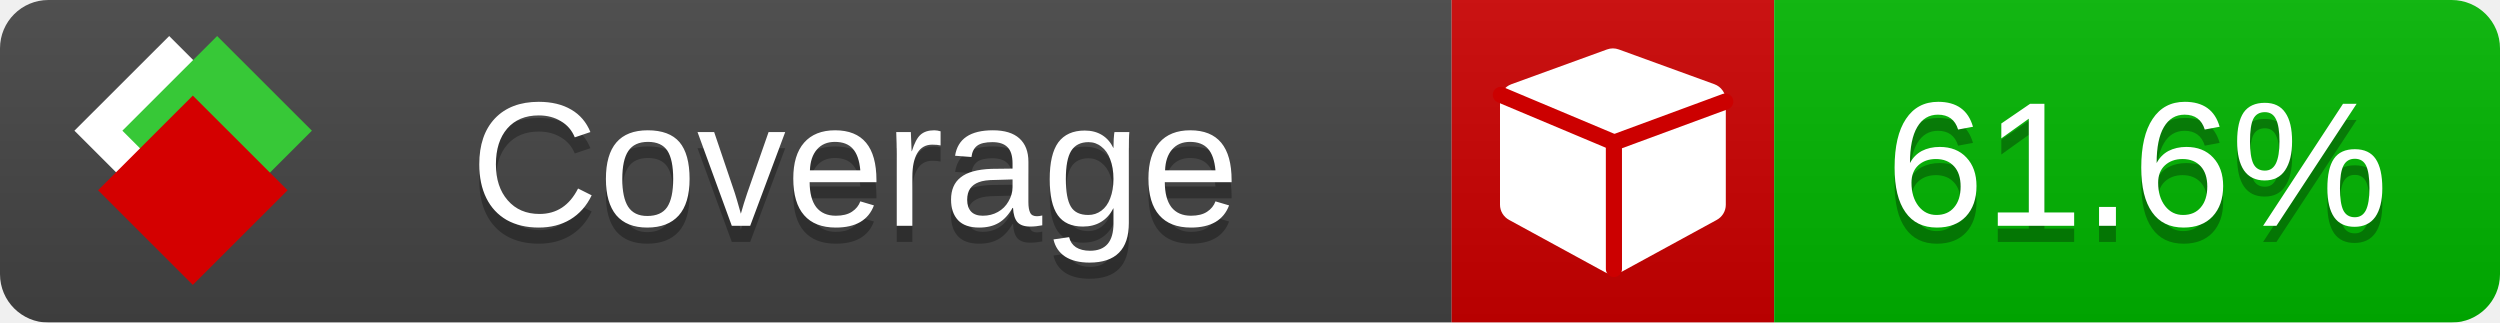
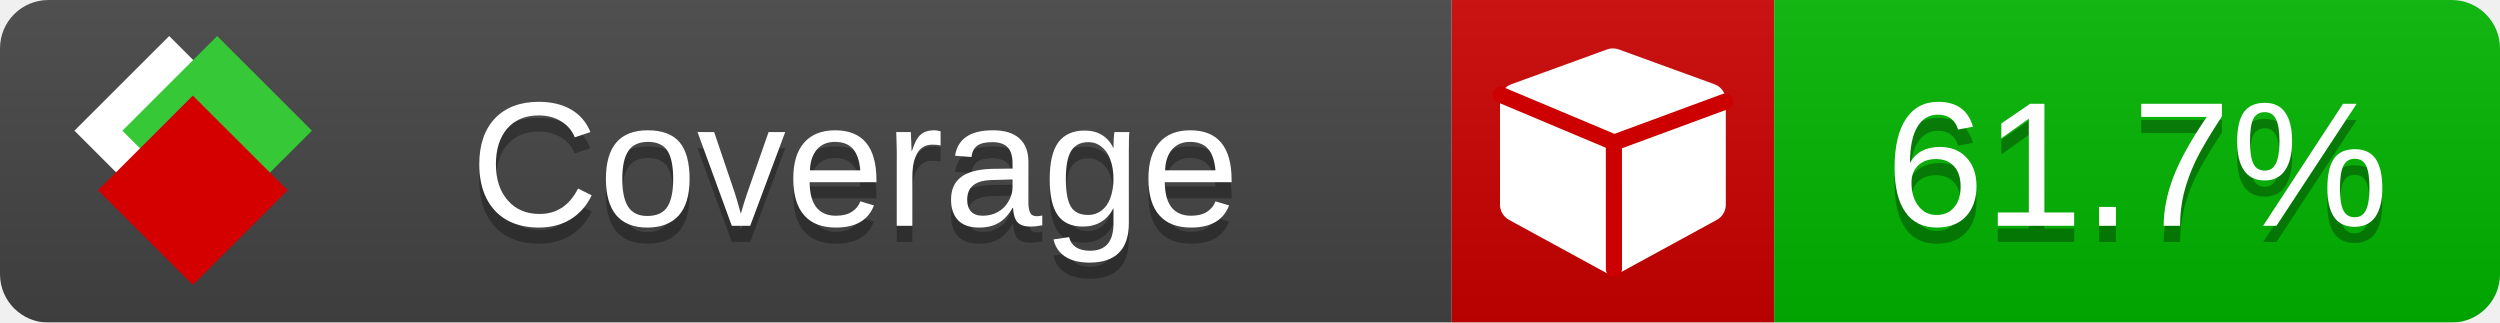
<svg xmlns="http://www.w3.org/2000/svg" xmlns:xlink="http://www.w3.org/1999/xlink" width="155" height="20">
  <style type="text/css">
          
            @keyframes fade1 {
                0% { visibility: visible; opacity: 1; }
               23% { visibility: visible; opacity: 1; }
               25% { visibility: hidden; opacity: 0; }
               48% { visibility: hidden; opacity: 0; }
               50% { visibility: hidden; opacity: 0; }
               73% { visibility: hidden; opacity: 0; }
               75% { visibility: hidden; opacity: 0; }
               98% { visibility: hidden; opacity: 0; }
              100% { visibility: visible; opacity: 1; }
            }
            @keyframes fade2 {
                0% { visibility: hidden; opacity: 0; }
               23% { visibility: hidden; opacity: 0; }
               25% { visibility: visible; opacity: 1; }
               48% { visibility: visible; opacity: 1; }
               50% { visibility: hidden; opacity: 0; }
               73% { visibility: hidden; opacity: 0; }
               75% { visibility: hidden; opacity: 0; }
               98% { visibility: hidden; opacity: 0; }
              100% { visibility: hidden; opacity: 0; }
            }
            @keyframes fade3 {
                0% { visibility: hidden; opacity: 0; }
               23% { visibility: hidden; opacity: 0; }
               25% { visibility: hidden; opacity: 0; }
               48% { visibility: hidden; opacity: 0; }
               50% { visibility: visible; opacity: 1; }
               73% { visibility: visible; opacity: 1; }
               75% { visibility: hidden; opacity: 0; }
               98% { visibility: hidden; opacity: 0; }
              100% { visibility: hidden; opacity: 0; }
            }
            @keyframes fade4 {
                0% { visibility: hidden; opacity: 0; }
               23% { visibility: hidden; opacity: 0; }
               25% { visibility: hidden; opacity: 0; }
               48% { visibility: hidden; opacity: 0; }
               50% { visibility: hidden; opacity: 0; }
               73% { visibility: hidden; opacity: 0; }
               75% { visibility: visible; opacity: 1; }
               98% { visibility: visible; opacity: 1; }
              100% { visibility: hidden; opacity: 0; }
            }
            .linecoverage {
                animation-duration: 15s;
                animation-name: fade1;
                animation-iteration-count: infinite;
            }
            .branchcoverage {
                animation-duration: 15s;
                animation-name: fade2;
                animation-iteration-count: infinite;
            }
            .methodcoverage {
                animation-duration: 15s;
                animation-name: fade3;
                animation-iteration-count: infinite;
            }
            .fullmethodcoverage {
                animation-duration: 15s;
                animation-name: fade4;
                animation-iteration-count: infinite;
            }
          
    </style>
  <defs>
    <linearGradient id="gradient" x2="0" y2="100%">
      <stop offset="0" stop-color="#bbb" stop-opacity=".1" />
      <stop offset="1" stop-opacity=".1" />
    </linearGradient>
    <linearGradient id="c">
      <stop offset="0" stop-color="#d40000" />
      <stop offset="1" stop-color="#ff2a2a" />
    </linearGradient>
    <linearGradient id="a">
      <stop offset="0" stop-color="#e0e0de" />
      <stop offset="1" stop-color="#fff" />
    </linearGradient>
    <linearGradient id="b">
      <stop offset="0" stop-color="#37c837" />
      <stop offset="1" stop-color="#217821" />
    </linearGradient>
    <linearGradient xlink:href="#a" id="e" x1="106.44" x2="69.96" y1="-11.96" y2="-46.84" gradientTransform="matrix(-.8426 -.00045 -.00045 -.8426 -94.27 -75.82)" gradientUnits="userSpaceOnUse" />
    <linearGradient xlink:href="#b" id="f" x1="56.19" x2="77.97" y1="-23.45" y2="10.62" gradientTransform="matrix(.8426 .00045 .00045 .8426 94.27 75.82)" gradientUnits="userSpaceOnUse" />
    <linearGradient xlink:href="#c" id="g" x1="79.98" x2="132.9" y1="10.79" y2="10.79" gradientTransform="matrix(.8426 .00045 .00045 .8426 94.27 75.82)" gradientUnits="userSpaceOnUse" />
    <mask id="mask">
      <rect width="155" height="20" rx="3" fill="#fff" />
    </mask>
    <g id="icon" transform="matrix(.04486 0 0 .04481 -.48 -.63)">
      <rect width="52.92" height="52.92" x="-109.72" y="-27.13" fill="url(#e)" transform="rotate(-135)" />
      <rect width="52.92" height="52.92" x="70.19" y="-39.18" fill="url(#f)" transform="rotate(45)" />
      <rect width="52.92" height="52.92" x="80.05" y="-15.74" fill="url(#g)" transform="rotate(45)" />
    </g>
  </defs>
  <g mask="url(#mask)">
    <rect x="0" y="0" width="90" height="20" fill="#444" />
    <rect x="90" y="0" width="20" height="20" fill="#c00" />
    <rect x="110" y="0" width="45" height="20" fill="#00B600" />
    <rect x="0" y="0" width="155" height="20" fill="url(#gradient)" />
  </g>
  <g>
    <path class="" fill="#fff" d="m 107,6.231 v 6.462 c 0,0.196 -0.051,0.379 -0.151,0.547 -0.101,0.168 -0.238,0.3 -0.412,0.395 l -5.923,3.231 c -0.157,0.09 -0.328,0.135 -0.513,0.135 -0.185,0 -0.356,-0.045 -0.513,-0.135 l -5.923,-3.231 C 93.39,13.539 93.252,13.407 93.151,13.239 93.05,13.071 93,12.889 93,12.692 v -6.462 c 0,-0.224 0.065,-0.429 0.194,-0.614 0.129,-0.185 0.3,-0.317 0.513,-0.395 l 5.923,-2.154 c 0.123,-0.045 0.247,-0.067 0.37,-0.067 0.123,0 0.247,0.022 0.37,0.067 l 5.923,2.154 c 0.213,0.079 0.384,0.21 0.513,0.395 0.129,0.185 0.194,0.39 0.194,0.614 z" />
    <path class="" style="fill:none;stroke:#cc0000;stroke-width:1;stroke-linecap:round;stroke-dasharray:none;stroke-opacity:1" d="m 100.064,16.677 -0.002,-7.833 6.906,-2.547" />
    <path class="" style="fill:none;stroke:#cc0000;stroke-width:1;stroke-linecap:round;stroke-dasharray:none;stroke-opacity:1" d="M 99.914,8.765 93.052,5.882" />
  </g>
  <g fill="#fff" text-anchor="middle" font-family="Verdana,Arial,Geneva,sans-serif" font-size="11">
    <a xlink:href="https://github.com/danielpalme/ReportGenerator" target="_top">
      <use xlink:href="#icon" transform="translate(3,1) scale(3.5)" />
    </a>
    <text x="53" y="15" fill="#010101" fill-opacity=".3">Coverage</text>
    <text x="53" y="14" fill="#fff">Coverage</text>
-     <text class="" x="132.5" y="15" fill="#010101" fill-opacity=".3">61.6%</text>
-     <text class="" x="132.5" y="14">61.6%</text>
+     <text class="" x="132.5" y="15" fill="#010101" fill-opacity=".3">61.7%</text>
+     <text class="" x="132.5" y="14">61.7%</text>
  </g>
  <g>
    <rect class="" x="90" y="0" width="65" height="20" fill-opacity="0" />
  </g>
</svg>
